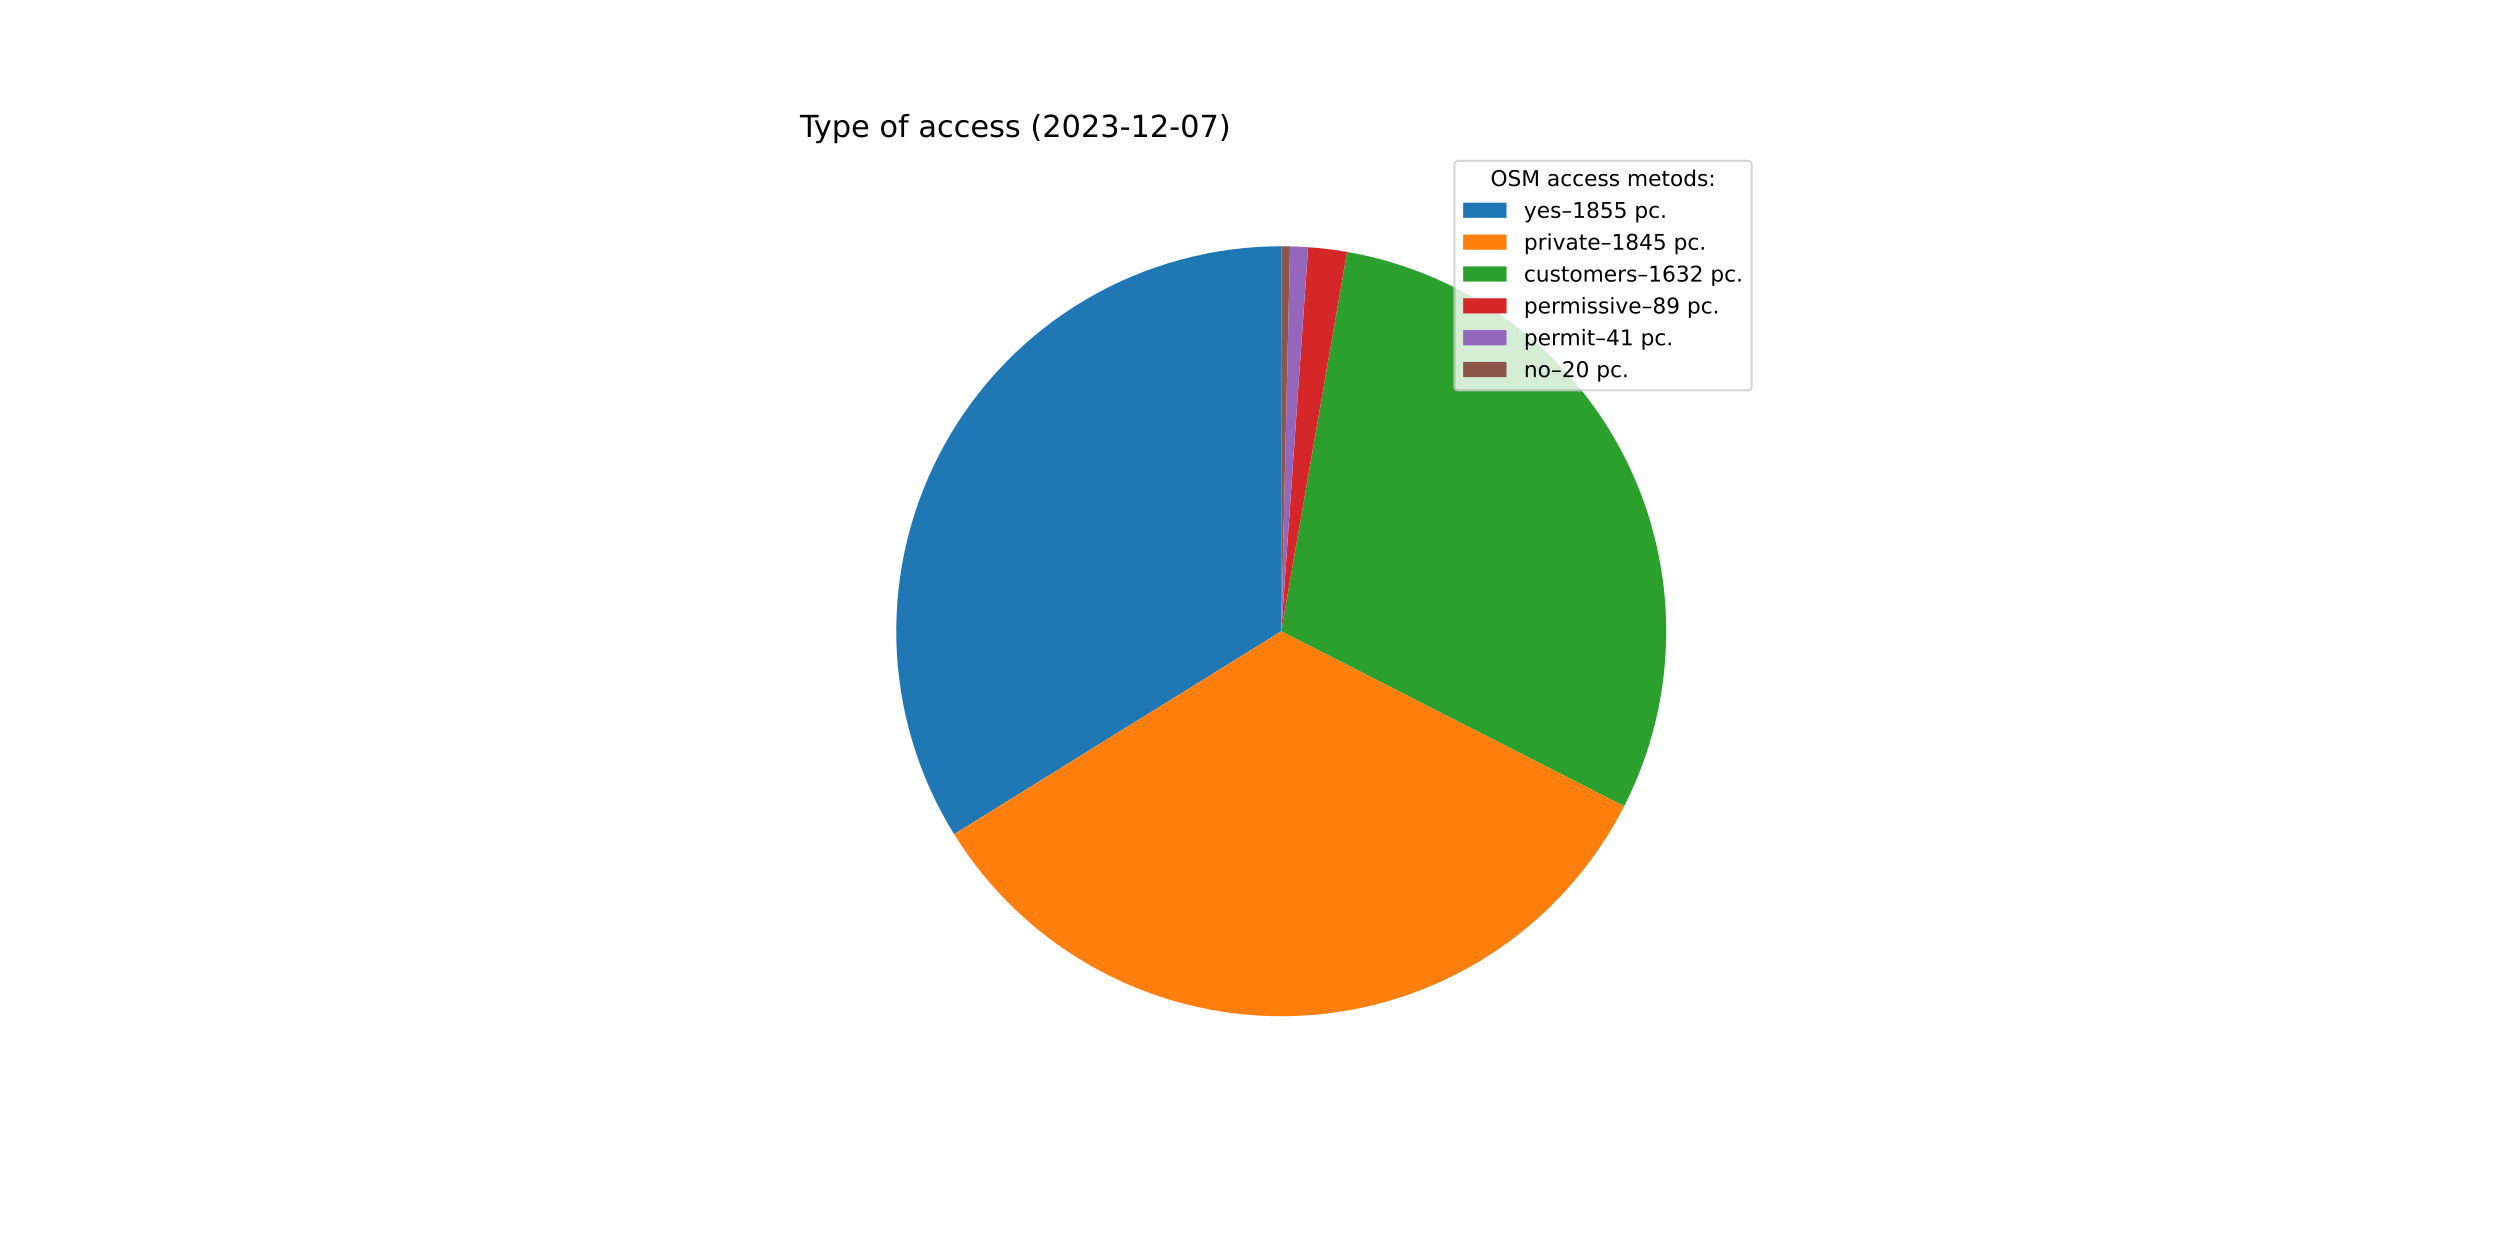
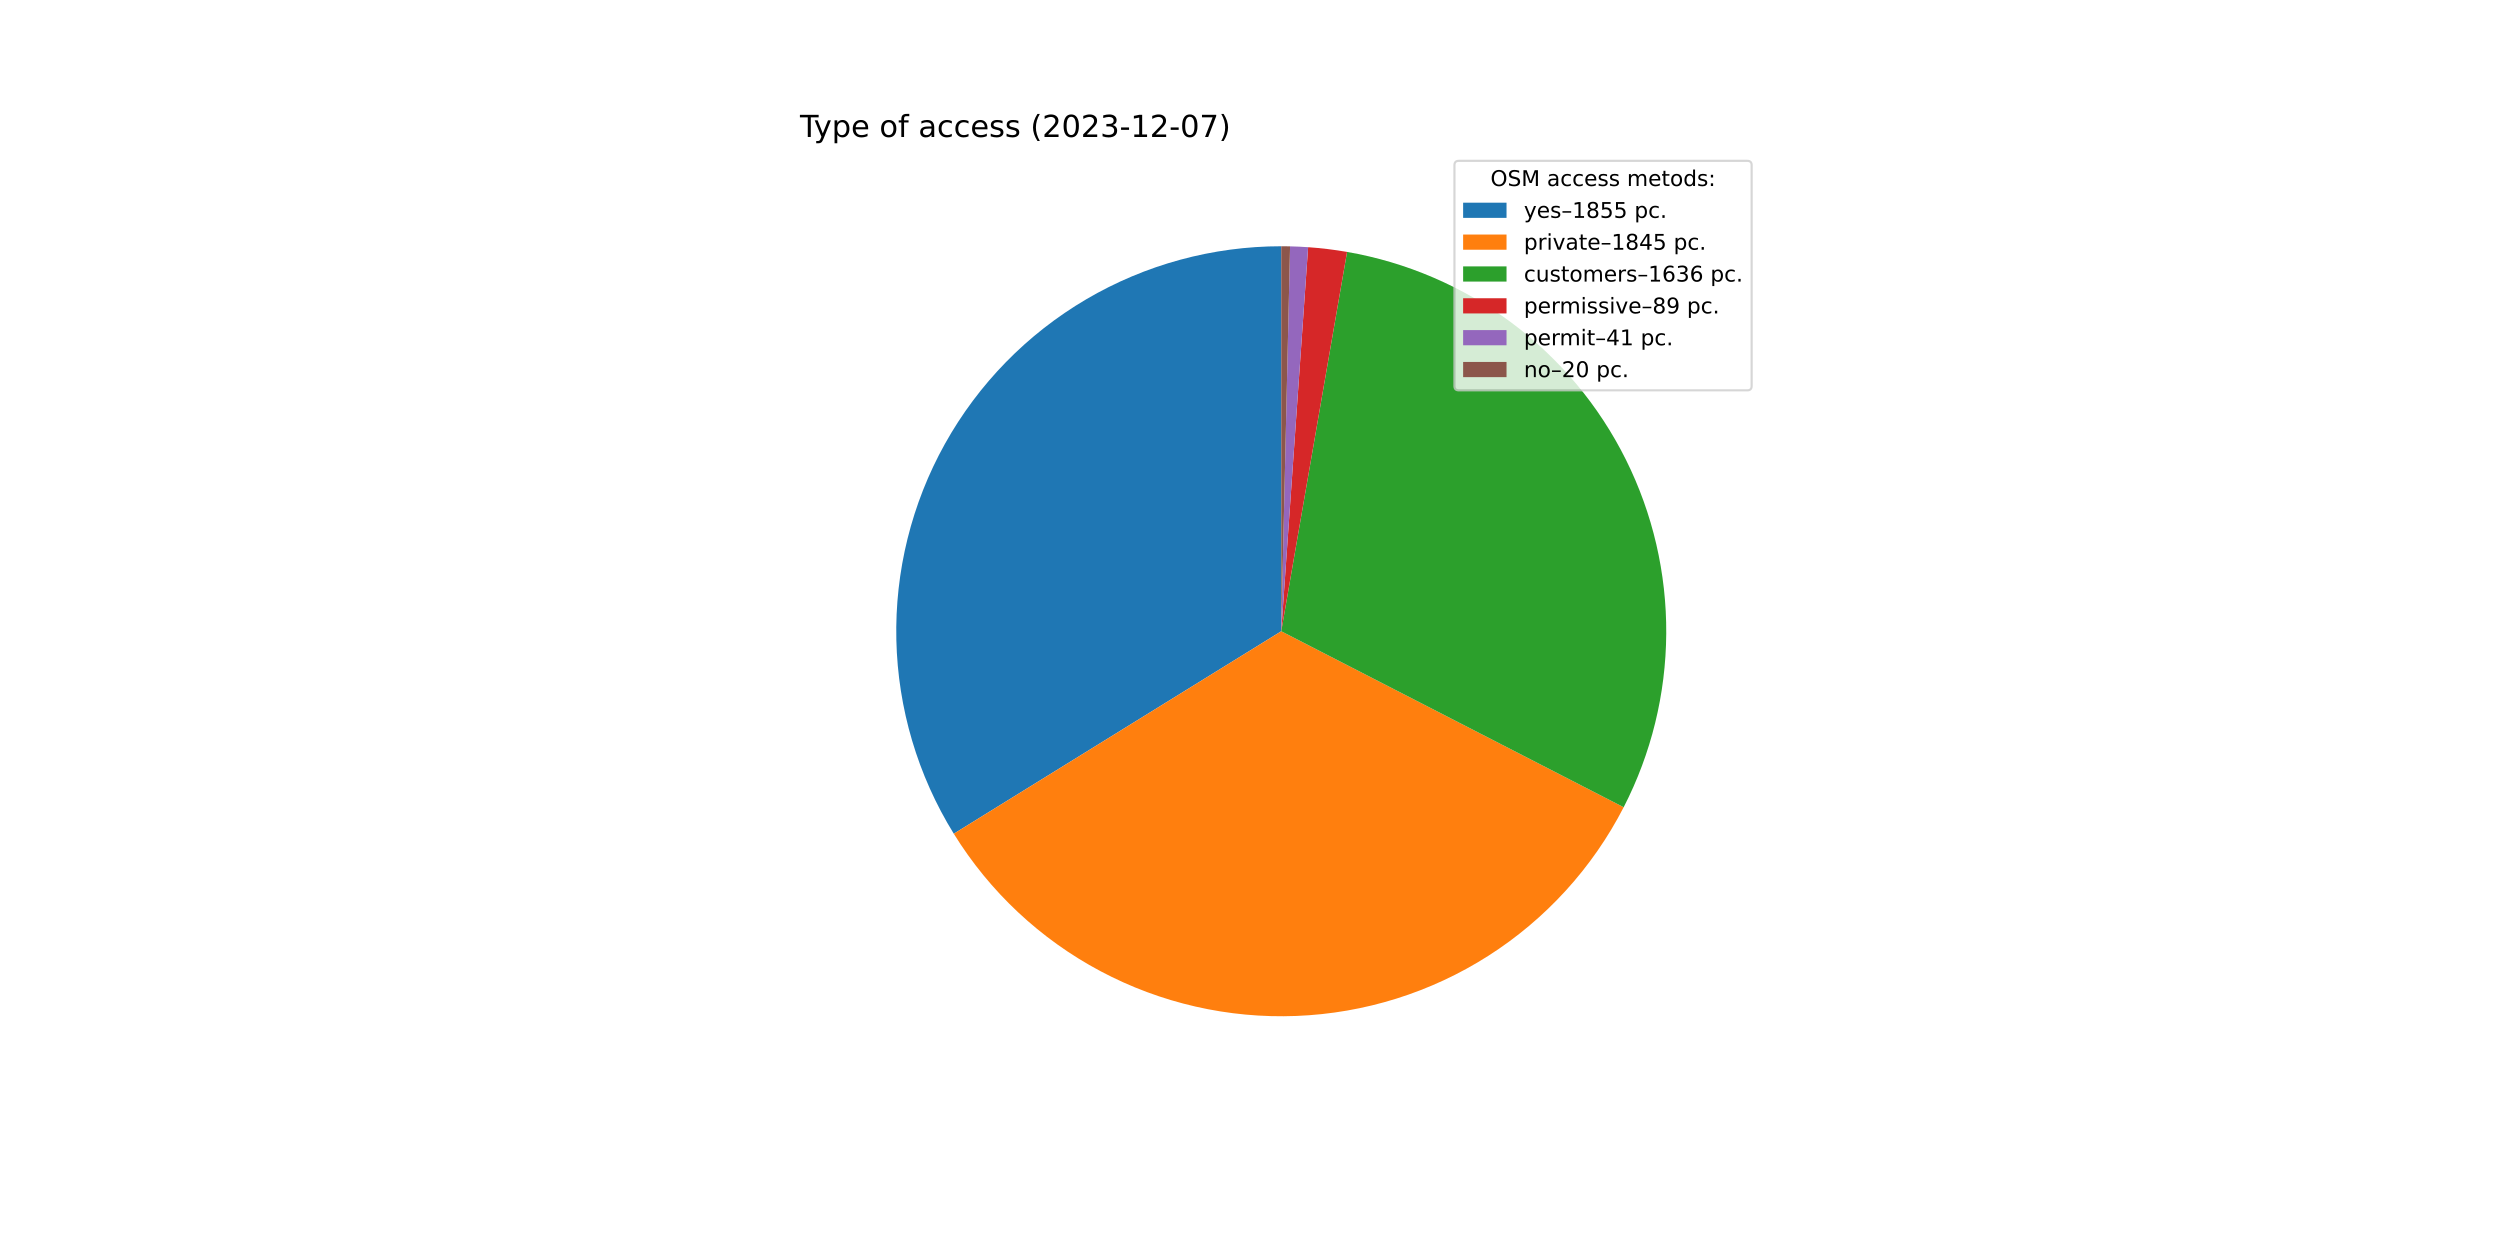
<svg xmlns="http://www.w3.org/2000/svg" xmlns:xlink="http://www.w3.org/1999/xlink" width="1152pt" height="576pt" viewBox="0 0 1152 576" version="1.1">
  <defs>
    <style type="text/css">*{stroke-linejoin: round; stroke-linecap: butt}</style>
  </defs>
  <g id="figure_1">
    <g id="patch_1">
      <path d="M 0 576  L 1152 576  L 1152 0  L 0 0  z " style="fill: #ffffff" />
    </g>
    <g id="axes_1">
      <g id="patch_2">
-         <path d="M 590.4 113.472  C 558.784 113.472 527.735 121.924 500.481 137.948  C 473.227 153.973 450.745 176.995 435.373 204.623  C 420.001 232.251 412.29 263.492 413.042 295.099  C 413.794 326.706 422.982 357.545 439.65 384.411  L 590.4 290.88  L 590.4 113.472  z " style="fill: #1f77b4" />
+         <path d="M 590.4 113.472  C 558.807 113.472 527.78 121.911 500.54 137.913  C 473.3 153.916 450.822 176.908 435.44 204.503  C 420.058 232.098 412.323 263.308 413.037 294.893  C 413.752 326.477 422.891 357.305 439.505 384.177  L 590.4 290.88  L 590.4 113.472  z " style="fill: #1f77b4" />
      </g>
      <g id="patch_3">
-         <path d="M 439.65 384.411  C 456.227 411.129 479.614 432.967 507.404 447.677  C 535.195 462.387 566.403 469.448 597.82 468.133  C 629.236 466.818 659.745 457.174 686.209 440.193  C 712.673 423.211 734.153 399.496 748.439 371.485  L 590.4 290.88  L 439.65 384.411  z " style="fill: #ff7f0e" />
+         <path d="M 439.505 384.177  C 456.029 410.902 479.359 432.763 507.101 447.516  C 534.843 462.269 566.012 469.391 597.408 468.15  C 628.804 466.908 659.314 457.348 685.805 440.451  C 712.295 423.554 733.827 399.919 748.189 371.973  L 590.4 290.88  L 439.505 384.177  z " style="fill: #ff7f0e" />
      </g>
      <g id="patch_4">
-         <path d="M 748.439 371.485  C 761.061 346.739 767.695 319.371 767.807 291.592  C 767.918 263.813 761.503 236.392 749.081 211.546  C 736.659 186.699 718.572 165.114 696.283 148.534  C 673.994 131.955 648.12 120.84 620.75 116.087  L 590.4 290.88  L 748.439 371.485  z " style="fill: #2ca02c" />
+         <path d="M 748.189 371.973  C 760.909 347.223 767.629 319.824 767.804 291.998  C 767.98 264.171 761.606 236.689 749.198 211.781  C 736.791 186.873 718.696 165.23 696.38 148.606  C 674.064 131.983 648.146 120.841 620.728 116.084  L 590.4 290.88  L 748.189 371.973  z " style="fill: #2ca02c" />
      </g>
      <g id="patch_5">
-         <path d="M 620.75 116.087  C 617.779 115.571 614.794 115.131 611.8 114.767  C 608.805 114.404 605.802 114.116 602.793 113.905  L 590.4 290.88  L 620.75 116.087  z " style="fill: #d62728" />
+         <path d="M 620.728 116.084  C 617.759 115.568 614.776 115.129 611.784 114.766  C 608.792 114.402 605.791 114.115 602.784 113.905  L 590.4 290.88  L 620.728 116.084  z " style="fill: #d62728" />
      </g>
      <g id="patch_6">
-         <path d="M 602.793 113.905  C 601.407 113.808 600.02 113.728 598.632 113.663  C 597.244 113.599 595.855 113.55 594.466 113.519  L 590.4 290.88  L 602.793 113.905  z " style="fill: #9467bd" />
+         <path d="M 602.784 113.905  C 601.399 113.808 600.013 113.727 598.626 113.663  C 597.239 113.598 595.852 113.55 594.463 113.519  L 590.4 290.88  L 602.784 113.905  z " style="fill: #9467bd" />
      </g>
      <g id="patch_7">
-         <path d="M 594.466 113.519  C 593.789 113.503 593.111 113.491 592.433 113.484  C 591.756 113.476 591.078 113.472 590.4 113.472  L 590.4 290.88  L 594.466 113.519  z " style="fill: #8c564b" />
+         <path d="M 594.463 113.519  C 593.786 113.503 593.109 113.491 592.432 113.484  C 591.755 113.476 591.077 113.472 590.4 113.472  L 590.4 290.88  L 594.463 113.519  z " style="fill: #8c564b" />
      </g>
      <g id="matplotlib.axis_1" />
      <g id="matplotlib.axis_2" />
      <g id="text_1">
        <g transform="translate(368.64 63.12)scale(0.14 -0.14)">
          <defs>
            <path id="DejaVuSans-54" d="M -19 4666  L 3928 4666  L 3928 4134  L 2272 4134  L 2272 0  L 1638 0  L 1638 4134  L -19 4134  L -19 4666  z " transform="scale(0.015625)" />
            <path id="DejaVuSans-79" d="M 2059 -325  Q 1816 -950 1584 -1140  Q 1353 -1331 966 -1331  L 506 -1331  L 506 -850  L 844 -850  Q 1081 -850 1212 -737  Q 1344 -625 1503 -206  L 1606 56  L 191 3500  L 800 3500  L 1894 763  L 2988 3500  L 3597 3500  L 2059 -325  z " transform="scale(0.015625)" />
            <path id="DejaVuSans-70" d="M 1159 525  L 1159 -1331  L 581 -1331  L 581 3500  L 1159 3500  L 1159 2969  Q 1341 3281 1617 3432  Q 1894 3584 2278 3584  Q 2916 3584 3314 3078  Q 3713 2572 3713 1747  Q 3713 922 3314 415  Q 2916 -91 2278 -91  Q 1894 -91 1617 61  Q 1341 213 1159 525  z M 3116 1747  Q 3116 2381 2855 2742  Q 2594 3103 2138 3103  Q 1681 3103 1420 2742  Q 1159 2381 1159 1747  Q 1159 1113 1420 752  Q 1681 391 2138 391  Q 2594 391 2855 752  Q 3116 1113 3116 1747  z " transform="scale(0.015625)" />
            <path id="DejaVuSans-65" d="M 3597 1894  L 3597 1613  L 953 1613  Q 991 1019 1311 708  Q 1631 397 2203 397  Q 2534 397 2845 478  Q 3156 559 3463 722  L 3463 178  Q 3153 47 2828 -22  Q 2503 -91 2169 -91  Q 1331 -91 842 396  Q 353 884 353 1716  Q 353 2575 817 3079  Q 1281 3584 2069 3584  Q 2775 3584 3186 3129  Q 3597 2675 3597 1894  z M 3022 2063  Q 3016 2534 2758 2815  Q 2500 3097 2075 3097  Q 1594 3097 1305 2825  Q 1016 2553 972 2059  L 3022 2063  z " transform="scale(0.015625)" />
            <path id="DejaVuSans-20" transform="scale(0.015625)" />
            <path id="DejaVuSans-6f" d="M 1959 3097  Q 1497 3097 1228 2736  Q 959 2375 959 1747  Q 959 1119 1226 758  Q 1494 397 1959 397  Q 2419 397 2687 759  Q 2956 1122 2956 1747  Q 2956 2369 2687 2733  Q 2419 3097 1959 3097  z M 1959 3584  Q 2709 3584 3137 3096  Q 3566 2609 3566 1747  Q 3566 888 3137 398  Q 2709 -91 1959 -91  Q 1206 -91 779 398  Q 353 888 353 1747  Q 353 2609 779 3096  Q 1206 3584 1959 3584  z " transform="scale(0.015625)" />
            <path id="DejaVuSans-66" d="M 2375 4863  L 2375 4384  L 1825 4384  Q 1516 4384 1395 4259  Q 1275 4134 1275 3809  L 1275 3500  L 2222 3500  L 2222 3053  L 1275 3053  L 1275 0  L 697 0  L 697 3053  L 147 3053  L 147 3500  L 697 3500  L 697 3744  Q 697 4328 969 4595  Q 1241 4863 1831 4863  L 2375 4863  z " transform="scale(0.015625)" />
            <path id="DejaVuSans-61" d="M 2194 1759  Q 1497 1759 1228 1600  Q 959 1441 959 1056  Q 959 750 1161 570  Q 1363 391 1709 391  Q 2188 391 2477 730  Q 2766 1069 2766 1631  L 2766 1759  L 2194 1759  z M 3341 1997  L 3341 0  L 2766 0  L 2766 531  Q 2569 213 2275 61  Q 1981 -91 1556 -91  Q 1019 -91 701 211  Q 384 513 384 1019  Q 384 1609 779 1909  Q 1175 2209 1959 2209  L 2766 2209  L 2766 2266  Q 2766 2663 2505 2880  Q 2244 3097 1772 3097  Q 1472 3097 1187 3025  Q 903 2953 641 2809  L 641 3341  Q 956 3463 1253 3523  Q 1550 3584 1831 3584  Q 2591 3584 2966 3190  Q 3341 2797 3341 1997  z " transform="scale(0.015625)" />
            <path id="DejaVuSans-63" d="M 3122 3366  L 3122 2828  Q 2878 2963 2633 3030  Q 2388 3097 2138 3097  Q 1578 3097 1268 2742  Q 959 2388 959 1747  Q 959 1106 1268 751  Q 1578 397 2138 397  Q 2388 397 2633 464  Q 2878 531 3122 666  L 3122 134  Q 2881 22 2623 -34  Q 2366 -91 2075 -91  Q 1284 -91 818 406  Q 353 903 353 1747  Q 353 2603 823 3093  Q 1294 3584 2113 3584  Q 2378 3584 2631 3529  Q 2884 3475 3122 3366  z " transform="scale(0.015625)" />
            <path id="DejaVuSans-73" d="M 2834 3397  L 2834 2853  Q 2591 2978 2328 3040  Q 2066 3103 1784 3103  Q 1356 3103 1142 2972  Q 928 2841 928 2578  Q 928 2378 1081 2264  Q 1234 2150 1697 2047  L 1894 2003  Q 2506 1872 2764 1633  Q 3022 1394 3022 966  Q 3022 478 2636 193  Q 2250 -91 1575 -91  Q 1294 -91 989 -36  Q 684 19 347 128  L 347 722  Q 666 556 975 473  Q 1284 391 1588 391  Q 1994 391 2212 530  Q 2431 669 2431 922  Q 2431 1156 2273 1281  Q 2116 1406 1581 1522  L 1381 1569  Q 847 1681 609 1914  Q 372 2147 372 2553  Q 372 3047 722 3315  Q 1072 3584 1716 3584  Q 2034 3584 2315 3537  Q 2597 3491 2834 3397  z " transform="scale(0.015625)" />
            <path id="DejaVuSans-28" d="M 1984 4856  Q 1566 4138 1362 3434  Q 1159 2731 1159 2009  Q 1159 1288 1364 580  Q 1569 -128 1984 -844  L 1484 -844  Q 1016 -109 783 600  Q 550 1309 550 2009  Q 550 2706 781 3412  Q 1013 4119 1484 4856  L 1984 4856  z " transform="scale(0.015625)" />
            <path id="DejaVuSans-32" d="M 1228 531  L 3431 531  L 3431 0  L 469 0  L 469 531  Q 828 903 1448 1529  Q 2069 2156 2228 2338  Q 2531 2678 2651 2914  Q 2772 3150 2772 3378  Q 2772 3750 2511 3984  Q 2250 4219 1831 4219  Q 1534 4219 1204 4116  Q 875 4013 500 3803  L 500 4441  Q 881 4594 1212 4672  Q 1544 4750 1819 4750  Q 2544 4750 2975 4387  Q 3406 4025 3406 3419  Q 3406 3131 3298 2873  Q 3191 2616 2906 2266  Q 2828 2175 2409 1742  Q 1991 1309 1228 531  z " transform="scale(0.015625)" />
            <path id="DejaVuSans-30" d="M 2034 4250  Q 1547 4250 1301 3770  Q 1056 3291 1056 2328  Q 1056 1369 1301 889  Q 1547 409 2034 409  Q 2525 409 2770 889  Q 3016 1369 3016 2328  Q 3016 3291 2770 3770  Q 2525 4250 2034 4250  z M 2034 4750  Q 2819 4750 3233 4129  Q 3647 3509 3647 2328  Q 3647 1150 3233 529  Q 2819 -91 2034 -91  Q 1250 -91 836 529  Q 422 1150 422 2328  Q 422 3509 836 4129  Q 1250 4750 2034 4750  z " transform="scale(0.015625)" />
            <path id="DejaVuSans-33" d="M 2597 2516  Q 3050 2419 3304 2112  Q 3559 1806 3559 1356  Q 3559 666 3084 287  Q 2609 -91 1734 -91  Q 1441 -91 1130 -33  Q 819 25 488 141  L 488 750  Q 750 597 1062 519  Q 1375 441 1716 441  Q 2309 441 2620 675  Q 2931 909 2931 1356  Q 2931 1769 2642 2001  Q 2353 2234 1838 2234  L 1294 2234  L 1294 2753  L 1863 2753  Q 2328 2753 2575 2939  Q 2822 3125 2822 3475  Q 2822 3834 2567 4026  Q 2313 4219 1838 4219  Q 1578 4219 1281 4162  Q 984 4106 628 3988  L 628 4550  Q 988 4650 1302 4700  Q 1616 4750 1894 4750  Q 2613 4750 3031 4423  Q 3450 4097 3450 3541  Q 3450 3153 3228 2886  Q 3006 2619 2597 2516  z " transform="scale(0.015625)" />
            <path id="DejaVuSans-2d" d="M 313 2009  L 1997 2009  L 1997 1497  L 313 1497  L 313 2009  z " transform="scale(0.015625)" />
            <path id="DejaVuSans-31" d="M 794 531  L 1825 531  L 1825 4091  L 703 3866  L 703 4441  L 1819 4666  L 2450 4666  L 2450 531  L 3481 531  L 3481 0  L 794 0  L 794 531  z " transform="scale(0.015625)" />
            <path id="DejaVuSans-37" d="M 525 4666  L 3525 4666  L 3525 4397  L 1831 0  L 1172 0  L 2766 4134  L 525 4134  L 525 4666  z " transform="scale(0.015625)" />
            <path id="DejaVuSans-29" d="M 513 4856  L 1013 4856  Q 1481 4119 1714 3412  Q 1947 2706 1947 2009  Q 1947 1309 1714 600  Q 1481 -109 1013 -844  L 513 -844  Q 928 -128 1133 580  Q 1338 1288 1338 2009  Q 1338 2731 1133 3434  Q 928 4138 513 4856  z " transform="scale(0.015625)" />
          </defs>
          <use xlink:href="#DejaVuSans-54" />
          <use xlink:href="#DejaVuSans-79" x="45.459" />
          <use xlink:href="#DejaVuSans-70" x="104.639" />
          <use xlink:href="#DejaVuSans-65" x="168.115" />
          <use xlink:href="#DejaVuSans-20" x="229.639" />
          <use xlink:href="#DejaVuSans-6f" x="261.426" />
          <use xlink:href="#DejaVuSans-66" x="322.607" />
          <use xlink:href="#DejaVuSans-20" x="357.812" />
          <use xlink:href="#DejaVuSans-61" x="389.6" />
          <use xlink:href="#DejaVuSans-63" x="450.879" />
          <use xlink:href="#DejaVuSans-63" x="505.859" />
          <use xlink:href="#DejaVuSans-65" x="560.84" />
          <use xlink:href="#DejaVuSans-73" x="622.363" />
          <use xlink:href="#DejaVuSans-73" x="674.463" />
          <use xlink:href="#DejaVuSans-20" x="726.562" />
          <use xlink:href="#DejaVuSans-28" x="758.35" />
          <use xlink:href="#DejaVuSans-32" x="797.363" />
          <use xlink:href="#DejaVuSans-30" x="860.986" />
          <use xlink:href="#DejaVuSans-32" x="924.609" />
          <use xlink:href="#DejaVuSans-33" x="988.232" />
          <use xlink:href="#DejaVuSans-2d" x="1051.855" />
          <use xlink:href="#DejaVuSans-31" x="1087.939" />
          <use xlink:href="#DejaVuSans-32" x="1151.562" />
          <use xlink:href="#DejaVuSans-2d" x="1215.186" />
          <use xlink:href="#DejaVuSans-30" x="1251.27" />
          <use xlink:href="#DejaVuSans-37" x="1314.893" />
          <use xlink:href="#DejaVuSans-29" x="1378.516" />
        </g>
      </g>
      <g id="legend_1">
        <g id="patch_8">
          <path d="M 672.208 179.867  L 805.16 179.867  Q 807.16 179.867 807.16 177.867  L 807.16 76.12  Q 807.16 74.12 805.16 74.12  L 672.208 74.12  Q 670.208 74.12 670.208 76.12  L 670.208 177.867  Q 670.208 179.867 672.208 179.867  z " style="fill: #ffffff; opacity: 0.8; stroke: #cccccc; stroke-linejoin: miter" />
        </g>
        <g id="text_2">
          <g transform="translate(686.8038 85.71844)scale(0.1 -0.1)">
            <defs>
              <path id="DejaVuSans-4f" d="M 2522 4238  Q 1834 4238 1429 3725  Q 1025 3213 1025 2328  Q 1025 1447 1429 934  Q 1834 422 2522 422  Q 3209 422 3611 934  Q 4013 1447 4013 2328  Q 4013 3213 3611 3725  Q 3209 4238 2522 4238  z M 2522 4750  Q 3503 4750 4090 4092  Q 4678 3434 4678 2328  Q 4678 1225 4090 567  Q 3503 -91 2522 -91  Q 1538 -91 948 565  Q 359 1222 359 2328  Q 359 3434 948 4092  Q 1538 4750 2522 4750  z " transform="scale(0.015625)" />
              <path id="DejaVuSans-53" d="M 3425 4513  L 3425 3897  Q 3066 4069 2747 4153  Q 2428 4238 2131 4238  Q 1616 4238 1336 4038  Q 1056 3838 1056 3469  Q 1056 3159 1242 3001  Q 1428 2844 1947 2747  L 2328 2669  Q 3034 2534 3370 2195  Q 3706 1856 3706 1288  Q 3706 609 3251 259  Q 2797 -91 1919 -91  Q 1588 -91 1214 -16  Q 841 59 441 206  L 441 856  Q 825 641 1194 531  Q 1563 422 1919 422  Q 2459 422 2753 634  Q 3047 847 3047 1241  Q 3047 1584 2836 1778  Q 2625 1972 2144 2069  L 1759 2144  Q 1053 2284 737 2584  Q 422 2884 422 3419  Q 422 4038 858 4394  Q 1294 4750 2059 4750  Q 2388 4750 2728 4690  Q 3069 4631 3425 4513  z " transform="scale(0.015625)" />
              <path id="DejaVuSans-4d" d="M 628 4666  L 1569 4666  L 2759 1491  L 3956 4666  L 4897 4666  L 4897 0  L 4281 0  L 4281 4097  L 3078 897  L 2444 897  L 1241 4097  L 1241 0  L 628 0  L 628 4666  z " transform="scale(0.015625)" />
              <path id="DejaVuSans-6d" d="M 3328 2828  Q 3544 3216 3844 3400  Q 4144 3584 4550 3584  Q 5097 3584 5394 3201  Q 5691 2819 5691 2113  L 5691 0  L 5113 0  L 5113 2094  Q 5113 2597 4934 2840  Q 4756 3084 4391 3084  Q 3944 3084 3684 2787  Q 3425 2491 3425 1978  L 3425 0  L 2847 0  L 2847 2094  Q 2847 2600 2669 2842  Q 2491 3084 2119 3084  Q 1678 3084 1418 2786  Q 1159 2488 1159 1978  L 1159 0  L 581 0  L 581 3500  L 1159 3500  L 1159 2956  Q 1356 3278 1631 3431  Q 1906 3584 2284 3584  Q 2666 3584 2933 3390  Q 3200 3197 3328 2828  z " transform="scale(0.015625)" />
              <path id="DejaVuSans-74" d="M 1172 4494  L 1172 3500  L 2356 3500  L 2356 3053  L 1172 3053  L 1172 1153  Q 1172 725 1289 603  Q 1406 481 1766 481  L 2356 481  L 2356 0  L 1766 0  Q 1100 0 847 248  Q 594 497 594 1153  L 594 3053  L 172 3053  L 172 3500  L 594 3500  L 594 4494  L 1172 4494  z " transform="scale(0.015625)" />
              <path id="DejaVuSans-64" d="M 2906 2969  L 2906 4863  L 3481 4863  L 3481 0  L 2906 0  L 2906 525  Q 2725 213 2448 61  Q 2172 -91 1784 -91  Q 1150 -91 751 415  Q 353 922 353 1747  Q 353 2572 751 3078  Q 1150 3584 1784 3584  Q 2172 3584 2448 3432  Q 2725 3281 2906 2969  z M 947 1747  Q 947 1113 1208 752  Q 1469 391 1925 391  Q 2381 391 2643 752  Q 2906 1113 2906 1747  Q 2906 2381 2643 2742  Q 2381 3103 1925 3103  Q 1469 3103 1208 2742  Q 947 2381 947 1747  z " transform="scale(0.015625)" />
              <path id="DejaVuSans-3a" d="M 750 794  L 1409 794  L 1409 0  L 750 0  L 750 794  z M 750 3309  L 1409 3309  L 1409 2516  L 750 2516  L 750 3309  z " transform="scale(0.015625)" />
            </defs>
            <use xlink:href="#DejaVuSans-4f" />
            <use xlink:href="#DejaVuSans-53" x="78.711" />
            <use xlink:href="#DejaVuSans-4d" x="142.188" />
            <use xlink:href="#DejaVuSans-20" x="228.467" />
            <use xlink:href="#DejaVuSans-61" x="260.254" />
            <use xlink:href="#DejaVuSans-63" x="321.533" />
            <use xlink:href="#DejaVuSans-63" x="376.514" />
            <use xlink:href="#DejaVuSans-65" x="431.494" />
            <use xlink:href="#DejaVuSans-73" x="493.018" />
            <use xlink:href="#DejaVuSans-73" x="545.117" />
            <use xlink:href="#DejaVuSans-20" x="597.217" />
            <use xlink:href="#DejaVuSans-6d" x="629.004" />
            <use xlink:href="#DejaVuSans-65" x="726.416" />
            <use xlink:href="#DejaVuSans-74" x="787.939" />
            <use xlink:href="#DejaVuSans-6f" x="827.148" />
            <use xlink:href="#DejaVuSans-64" x="888.33" />
            <use xlink:href="#DejaVuSans-73" x="951.807" />
            <use xlink:href="#DejaVuSans-3a" x="1003.906" />
          </g>
        </g>
        <g id="patch_9">
          <path d="M 674.208 100.397  L 694.208 100.397  L 694.208 93.397  L 674.208 93.397  z " style="fill: #1f77b4" />
        </g>
        <g id="text_3">
          <g transform="translate(702.2084 100.3966)scale(0.1 -0.1)">
            <defs>
              <path id="DejaVuSans-2013" d="M 313 1978  L 2888 1978  L 2888 1528  L 313 1528  L 313 1978  z " transform="scale(0.015625)" />
              <path id="DejaVuSans-38" d="M 2034 2216  Q 1584 2216 1326 1975  Q 1069 1734 1069 1313  Q 1069 891 1326 650  Q 1584 409 2034 409  Q 2484 409 2743 651  Q 3003 894 3003 1313  Q 3003 1734 2745 1975  Q 2488 2216 2034 2216  z M 1403 2484  Q 997 2584 770 2862  Q 544 3141 544 3541  Q 544 4100 942 4425  Q 1341 4750 2034 4750  Q 2731 4750 3128 4425  Q 3525 4100 3525 3541  Q 3525 3141 3298 2862  Q 3072 2584 2669 2484  Q 3125 2378 3379 2068  Q 3634 1759 3634 1313  Q 3634 634 3220 271  Q 2806 -91 2034 -91  Q 1263 -91 848 271  Q 434 634 434 1313  Q 434 1759 690 2068  Q 947 2378 1403 2484  z M 1172 3481  Q 1172 3119 1398 2916  Q 1625 2713 2034 2713  Q 2441 2713 2670 2916  Q 2900 3119 2900 3481  Q 2900 3844 2670 4047  Q 2441 4250 2034 4250  Q 1625 4250 1398 4047  Q 1172 3844 1172 3481  z " transform="scale(0.015625)" />
              <path id="DejaVuSans-35" d="M 691 4666  L 3169 4666  L 3169 4134  L 1269 4134  L 1269 2991  Q 1406 3038 1543 3061  Q 1681 3084 1819 3084  Q 2600 3084 3056 2656  Q 3513 2228 3513 1497  Q 3513 744 3044 326  Q 2575 -91 1722 -91  Q 1428 -91 1123 -41  Q 819 9 494 109  L 494 744  Q 775 591 1075 516  Q 1375 441 1709 441  Q 2250 441 2565 725  Q 2881 1009 2881 1497  Q 2881 1984 2565 2268  Q 2250 2553 1709 2553  Q 1456 2553 1204 2497  Q 953 2441 691 2322  L 691 4666  z " transform="scale(0.015625)" />
              <path id="DejaVuSans-2e" d="M 684 794  L 1344 794  L 1344 0  L 684 0  L 684 794  z " transform="scale(0.015625)" />
            </defs>
            <use xlink:href="#DejaVuSans-79" />
            <use xlink:href="#DejaVuSans-65" x="59.18" />
            <use xlink:href="#DejaVuSans-73" x="120.703" />
            <use xlink:href="#DejaVuSans-2013" x="172.803" />
            <use xlink:href="#DejaVuSans-31" x="222.803" />
            <use xlink:href="#DejaVuSans-38" x="286.426" />
            <use xlink:href="#DejaVuSans-35" x="350.049" />
            <use xlink:href="#DejaVuSans-35" x="413.672" />
            <use xlink:href="#DejaVuSans-20" x="477.295" />
            <use xlink:href="#DejaVuSans-70" x="509.082" />
            <use xlink:href="#DejaVuSans-63" x="572.559" />
            <use xlink:href="#DejaVuSans-2e" x="627.539" />
          </g>
        </g>
        <g id="patch_10">
          <path d="M 674.208 115.075  L 694.208 115.075  L 694.208 108.075  L 674.208 108.075  z " style="fill: #ff7f0e" />
        </g>
        <g id="text_4">
          <g transform="translate(702.2084 115.0747)scale(0.1 -0.1)">
            <defs>
              <path id="DejaVuSans-72" d="M 2631 2963  Q 2534 3019 2420 3045  Q 2306 3072 2169 3072  Q 1681 3072 1420 2755  Q 1159 2438 1159 1844  L 1159 0  L 581 0  L 581 3500  L 1159 3500  L 1159 2956  Q 1341 3275 1631 3429  Q 1922 3584 2338 3584  Q 2397 3584 2469 3576  Q 2541 3569 2628 3553  L 2631 2963  z " transform="scale(0.015625)" />
              <path id="DejaVuSans-69" d="M 603 3500  L 1178 3500  L 1178 0  L 603 0  L 603 3500  z M 603 4863  L 1178 4863  L 1178 4134  L 603 4134  L 603 4863  z " transform="scale(0.015625)" />
              <path id="DejaVuSans-76" d="M 191 3500  L 800 3500  L 1894 563  L 2988 3500  L 3597 3500  L 2284 0  L 1503 0  L 191 3500  z " transform="scale(0.015625)" />
              <path id="DejaVuSans-34" d="M 2419 4116  L 825 1625  L 2419 1625  L 2419 4116  z M 2253 4666  L 3047 4666  L 3047 1625  L 3713 1625  L 3713 1100  L 3047 1100  L 3047 0  L 2419 0  L 2419 1100  L 313 1100  L 313 1709  L 2253 4666  z " transform="scale(0.015625)" />
            </defs>
            <use xlink:href="#DejaVuSans-70" />
            <use xlink:href="#DejaVuSans-72" x="63.477" />
            <use xlink:href="#DejaVuSans-69" x="104.59" />
            <use xlink:href="#DejaVuSans-76" x="132.373" />
            <use xlink:href="#DejaVuSans-61" x="191.553" />
            <use xlink:href="#DejaVuSans-74" x="252.832" />
            <use xlink:href="#DejaVuSans-65" x="292.041" />
            <use xlink:href="#DejaVuSans-2013" x="353.564" />
            <use xlink:href="#DejaVuSans-31" x="403.564" />
            <use xlink:href="#DejaVuSans-38" x="467.188" />
            <use xlink:href="#DejaVuSans-34" x="530.811" />
            <use xlink:href="#DejaVuSans-35" x="594.434" />
            <use xlink:href="#DejaVuSans-20" x="658.057" />
            <use xlink:href="#DejaVuSans-70" x="689.844" />
            <use xlink:href="#DejaVuSans-63" x="753.32" />
            <use xlink:href="#DejaVuSans-2e" x="808.301" />
          </g>
        </g>
        <g id="patch_11">
          <path d="M 674.208 129.753  L 694.208 129.753  L 694.208 122.753  L 674.208 122.753  z " style="fill: #2ca02c" />
        </g>
        <g id="text_5">
          <g transform="translate(702.2084 129.7528)scale(0.1 -0.1)">
            <defs>
              <path id="DejaVuSans-75" d="M 544 1381  L 544 3500  L 1119 3500  L 1119 1403  Q 1119 906 1312 657  Q 1506 409 1894 409  Q 2359 409 2629 706  Q 2900 1003 2900 1516  L 2900 3500  L 3475 3500  L 3475 0  L 2900 0  L 2900 538  Q 2691 219 2414 64  Q 2138 -91 1772 -91  Q 1169 -91 856 284  Q 544 659 544 1381  z M 1991 3584  L 1991 3584  z " transform="scale(0.015625)" />
              <path id="DejaVuSans-36" d="M 2113 2584  Q 1688 2584 1439 2293  Q 1191 2003 1191 1497  Q 1191 994 1439 701  Q 1688 409 2113 409  Q 2538 409 2786 701  Q 3034 994 3034 1497  Q 3034 2003 2786 2293  Q 2538 2584 2113 2584  z M 3366 4563  L 3366 3988  Q 3128 4100 2886 4159  Q 2644 4219 2406 4219  Q 1781 4219 1451 3797  Q 1122 3375 1075 2522  Q 1259 2794 1537 2939  Q 1816 3084 2150 3084  Q 2853 3084 3261 2657  Q 3669 2231 3669 1497  Q 3669 778 3244 343  Q 2819 -91 2113 -91  Q 1303 -91 875 529  Q 447 1150 447 2328  Q 447 3434 972 4092  Q 1497 4750 2381 4750  Q 2619 4750 2861 4703  Q 3103 4656 3366 4563  z " transform="scale(0.015625)" />
            </defs>
            <use xlink:href="#DejaVuSans-63" />
            <use xlink:href="#DejaVuSans-75" x="54.98" />
            <use xlink:href="#DejaVuSans-73" x="118.359" />
            <use xlink:href="#DejaVuSans-74" x="170.459" />
            <use xlink:href="#DejaVuSans-6f" x="209.668" />
            <use xlink:href="#DejaVuSans-6d" x="270.85" />
            <use xlink:href="#DejaVuSans-65" x="368.262" />
            <use xlink:href="#DejaVuSans-72" x="429.785" />
            <use xlink:href="#DejaVuSans-73" x="470.898" />
            <use xlink:href="#DejaVuSans-2013" x="522.998" />
            <use xlink:href="#DejaVuSans-31" x="572.998" />
            <use xlink:href="#DejaVuSans-36" x="636.621" />
            <use xlink:href="#DejaVuSans-33" x="700.244" />
-             <use xlink:href="#DejaVuSans-32" x="763.867" />
+             <use xlink:href="#DejaVuSans-36" x="763.867" />
            <use xlink:href="#DejaVuSans-20" x="827.49" />
            <use xlink:href="#DejaVuSans-70" x="859.277" />
            <use xlink:href="#DejaVuSans-63" x="922.754" />
            <use xlink:href="#DejaVuSans-2e" x="977.734" />
          </g>
        </g>
        <g id="patch_12">
          <path d="M 674.208 144.431  L 694.208 144.431  L 694.208 137.431  L 674.208 137.431  z " style="fill: #d62728" />
        </g>
        <g id="text_6">
          <g transform="translate(702.2084 144.4309)scale(0.1 -0.1)">
            <defs>
              <path id="DejaVuSans-39" d="M 703 97  L 703 672  Q 941 559 1184 500  Q 1428 441 1663 441  Q 2288 441 2617 861  Q 2947 1281 2994 2138  Q 2813 1869 2534 1725  Q 2256 1581 1919 1581  Q 1219 1581 811 2004  Q 403 2428 403 3163  Q 403 3881 828 4315  Q 1253 4750 1959 4750  Q 2769 4750 3195 4129  Q 3622 3509 3622 2328  Q 3622 1225 3098 567  Q 2575 -91 1691 -91  Q 1453 -91 1209 -44  Q 966 3 703 97  z M 1959 2075  Q 2384 2075 2632 2365  Q 2881 2656 2881 3163  Q 2881 3666 2632 3958  Q 2384 4250 1959 4250  Q 1534 4250 1286 3958  Q 1038 3666 1038 3163  Q 1038 2656 1286 2365  Q 1534 2075 1959 2075  z " transform="scale(0.015625)" />
            </defs>
            <use xlink:href="#DejaVuSans-70" />
            <use xlink:href="#DejaVuSans-65" x="63.477" />
            <use xlink:href="#DejaVuSans-72" x="125" />
            <use xlink:href="#DejaVuSans-6d" x="164.363" />
            <use xlink:href="#DejaVuSans-69" x="261.775" />
            <use xlink:href="#DejaVuSans-73" x="289.559" />
            <use xlink:href="#DejaVuSans-73" x="341.658" />
            <use xlink:href="#DejaVuSans-69" x="393.758" />
            <use xlink:href="#DejaVuSans-76" x="421.541" />
            <use xlink:href="#DejaVuSans-65" x="480.721" />
            <use xlink:href="#DejaVuSans-2013" x="542.244" />
            <use xlink:href="#DejaVuSans-38" x="592.244" />
            <use xlink:href="#DejaVuSans-39" x="655.867" />
            <use xlink:href="#DejaVuSans-20" x="719.49" />
            <use xlink:href="#DejaVuSans-70" x="751.277" />
            <use xlink:href="#DejaVuSans-63" x="814.754" />
            <use xlink:href="#DejaVuSans-2e" x="869.734" />
          </g>
        </g>
        <g id="patch_13">
          <path d="M 674.208 159.109  L 694.208 159.109  L 694.208 152.109  L 674.208 152.109  z " style="fill: #9467bd" />
        </g>
        <g id="text_7">
          <g transform="translate(702.2084 159.1091)scale(0.1 -0.1)">
            <use xlink:href="#DejaVuSans-70" />
            <use xlink:href="#DejaVuSans-65" x="63.477" />
            <use xlink:href="#DejaVuSans-72" x="125" />
            <use xlink:href="#DejaVuSans-6d" x="164.363" />
            <use xlink:href="#DejaVuSans-69" x="261.775" />
            <use xlink:href="#DejaVuSans-74" x="289.559" />
            <use xlink:href="#DejaVuSans-2013" x="328.768" />
            <use xlink:href="#DejaVuSans-34" x="378.768" />
            <use xlink:href="#DejaVuSans-31" x="442.391" />
            <use xlink:href="#DejaVuSans-20" x="506.014" />
            <use xlink:href="#DejaVuSans-70" x="537.801" />
            <use xlink:href="#DejaVuSans-63" x="601.277" />
            <use xlink:href="#DejaVuSans-2e" x="656.258" />
          </g>
        </g>
        <g id="patch_14">
          <path d="M 674.208 173.787  L 694.208 173.787  L 694.208 166.787  L 674.208 166.787  z " style="fill: #8c564b" />
        </g>
        <g id="text_8">
          <g transform="translate(702.2084 173.7872)scale(0.1 -0.1)">
            <defs>
              <path id="DejaVuSans-6e" d="M 3513 2113  L 3513 0  L 2938 0  L 2938 2094  Q 2938 2591 2744 2837  Q 2550 3084 2163 3084  Q 1697 3084 1428 2787  Q 1159 2491 1159 1978  L 1159 0  L 581 0  L 581 3500  L 1159 3500  L 1159 2956  Q 1366 3272 1645 3428  Q 1925 3584 2291 3584  Q 2894 3584 3203 3211  Q 3513 2838 3513 2113  z " transform="scale(0.015625)" />
            </defs>
            <use xlink:href="#DejaVuSans-6e" />
            <use xlink:href="#DejaVuSans-6f" x="63.379" />
            <use xlink:href="#DejaVuSans-2013" x="124.561" />
            <use xlink:href="#DejaVuSans-32" x="174.561" />
            <use xlink:href="#DejaVuSans-30" x="238.184" />
            <use xlink:href="#DejaVuSans-20" x="301.807" />
            <use xlink:href="#DejaVuSans-70" x="333.594" />
            <use xlink:href="#DejaVuSans-63" x="397.07" />
            <use xlink:href="#DejaVuSans-2e" x="452.051" />
          </g>
        </g>
      </g>
    </g>
  </g>
</svg>
